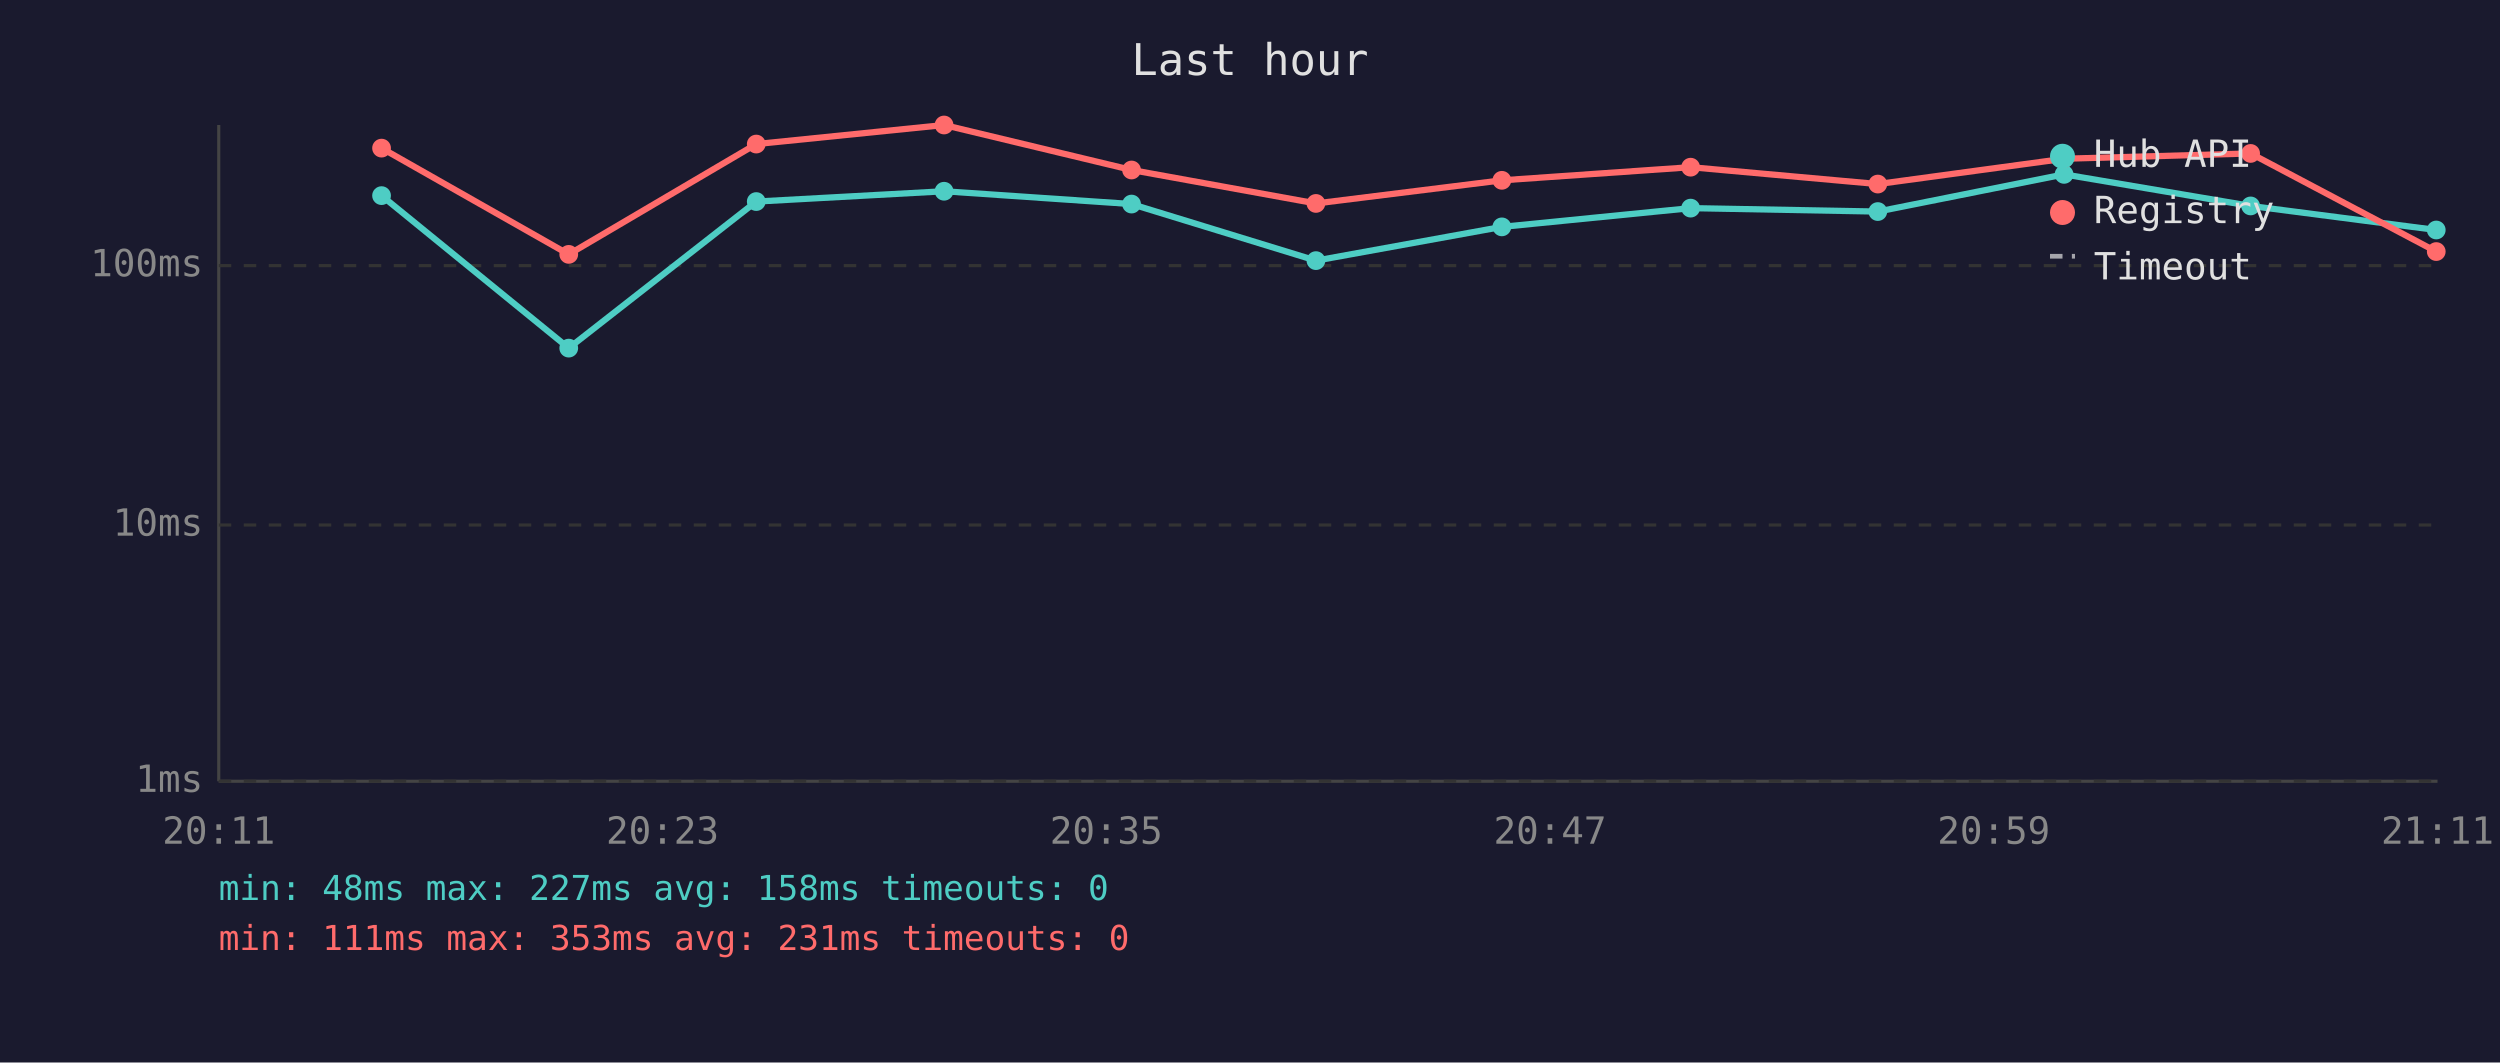
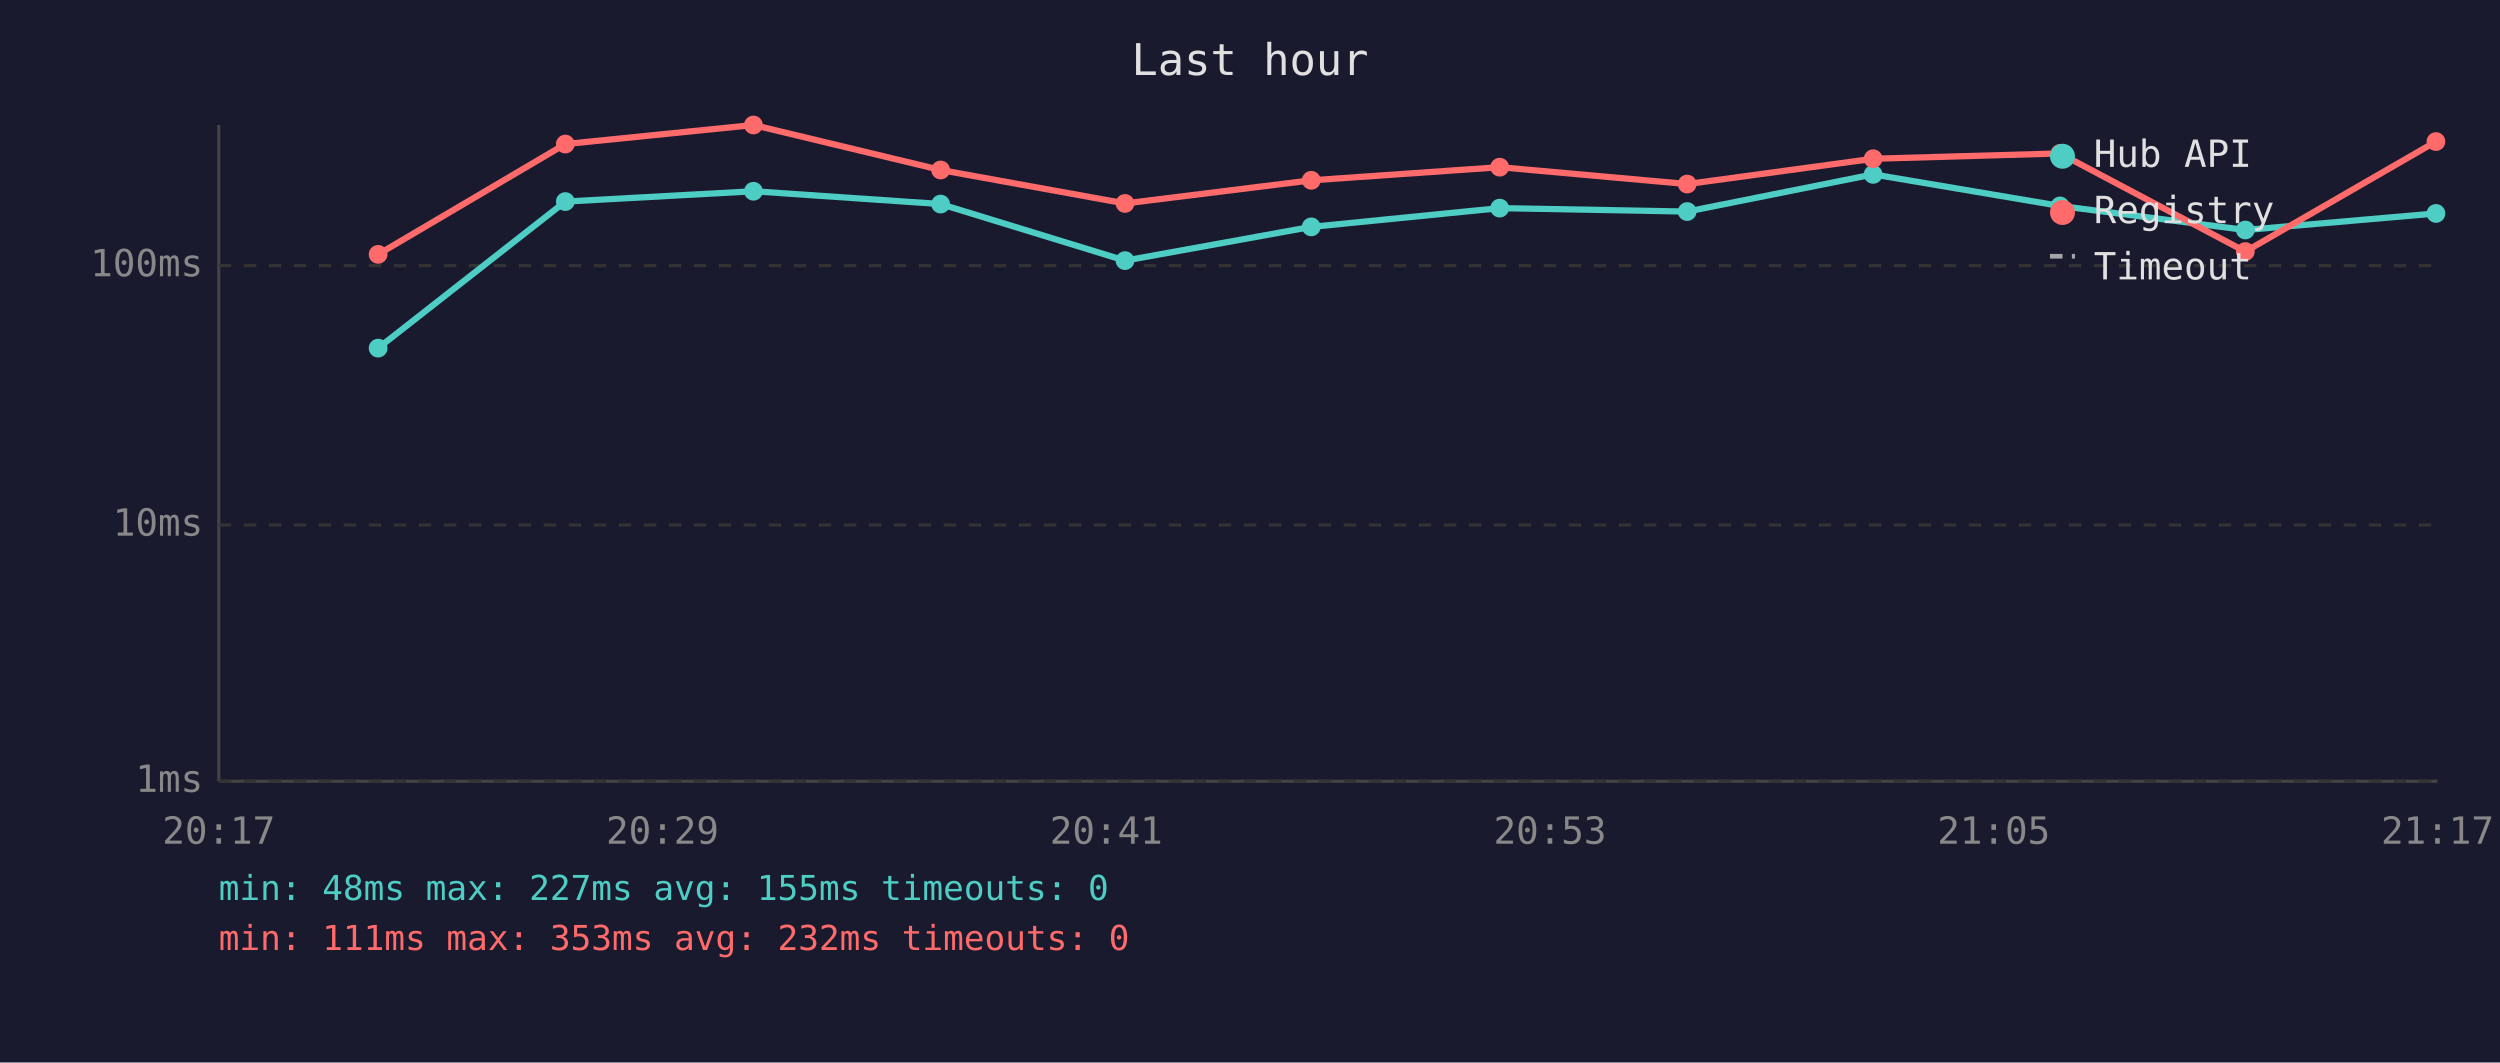
<svg xmlns="http://www.w3.org/2000/svg" viewBox="0 0 800 340" font-family="monospace" font-size="12">
  <rect width="800" height="340" fill="#1a1a2e" />
  <text x="400" y="24" fill="#e0e0e0" font-size="14" text-anchor="middle">Last hour</text>
  <line x1="70" y1="40" x2="70" y2="250" stroke="#444" stroke-width="1" />
  <line x1="70" y1="250" x2="780" y2="250" stroke="#444" stroke-width="1" />
  <line x1="70" y1="250" x2="780" y2="250" stroke="#333" stroke-width="1" stroke-dasharray="4" />
  <text x="65" y="250" fill="#888" text-anchor="end" dominant-baseline="middle">1ms</text>
  <line x1="70" y1="168" x2="780" y2="168" stroke="#333" stroke-width="1" stroke-dasharray="4" />
  <text x="65" y="168" fill="#888" text-anchor="end" dominant-baseline="middle">10ms</text>
  <line x1="70" y1="85" x2="780" y2="85" stroke="#333" stroke-width="1" stroke-dasharray="4" />
  <text x="65" y="85" fill="#888" text-anchor="end" dominant-baseline="middle">100ms</text>
-   <text x="70" y="270" fill="#888" text-anchor="middle">20:11</text>
-   <text x="212" y="270" fill="#888" text-anchor="middle">20:23</text>
-   <text x="354" y="270" fill="#888" text-anchor="middle">20:35</text>
-   <text x="496" y="270" fill="#888" text-anchor="middle">20:47</text>
-   <text x="638" y="270" fill="#888" text-anchor="middle">20:59</text>
-   <text x="780" y="270" fill="#888" text-anchor="middle">21:11</text>
-   <polyline points="122.1,62.6 182.0,111.4 242.0,64.5 302.1,61.2 362.1,65.3 421.1,83.4 480.6,72.6 541.0,66.6 600.9,67.7 660.5,55.8 720.2,65.9 779.6,73.6" fill="none" stroke="#4ecdc4" stroke-width="2" opacity="1" />
-   <circle cx="122.1" cy="62.6" r="3" fill="#4ecdc4" />
-   <circle cx="182.0" cy="111.4" r="3" fill="#4ecdc4" />
-   <circle cx="242.0" cy="64.5" r="3" fill="#4ecdc4" />
-   <circle cx="302.1" cy="61.2" r="3" fill="#4ecdc4" />
-   <circle cx="362.1" cy="65.3" r="3" fill="#4ecdc4" />
-   <circle cx="421.1" cy="83.4" r="3" fill="#4ecdc4" />
-   <circle cx="480.6" cy="72.6" r="3" fill="#4ecdc4" />
-   <circle cx="541.0" cy="66.6" r="3" fill="#4ecdc4" />
-   <circle cx="600.9" cy="67.7" r="3" fill="#4ecdc4" />
-   <circle cx="660.5" cy="55.8" r="3" fill="#4ecdc4" />
-   <circle cx="720.2" cy="65.9" r="3" fill="#4ecdc4" />
-   <circle cx="779.6" cy="73.6" r="3" fill="#4ecdc4" />
-   <polyline points="122.1,47.4 182.0,81.4 242.0,46.1 302.1,40.0 362.1,54.4 421.1,65.1 480.6,57.7 541.0,53.5 600.9,58.9 660.5,50.8 720.2,49.1 779.6,80.5" fill="none" stroke="#ff6b6b" stroke-width="2" opacity="1" />
-   <circle cx="122.1" cy="47.4" r="3" fill="#ff6b6b" />
-   <circle cx="182.0" cy="81.4" r="3" fill="#ff6b6b" />
-   <circle cx="242.0" cy="46.1" r="3" fill="#ff6b6b" />
-   <circle cx="302.1" cy="40.0" r="3" fill="#ff6b6b" />
-   <circle cx="362.1" cy="54.4" r="3" fill="#ff6b6b" />
-   <circle cx="421.1" cy="65.1" r="3" fill="#ff6b6b" />
-   <circle cx="480.6" cy="57.7" r="3" fill="#ff6b6b" />
-   <circle cx="541.0" cy="53.5" r="3" fill="#ff6b6b" />
-   <circle cx="600.9" cy="58.9" r="3" fill="#ff6b6b" />
-   <circle cx="660.5" cy="50.8" r="3" fill="#ff6b6b" />
-   <circle cx="720.2" cy="49.1" r="3" fill="#ff6b6b" />
-   <circle cx="779.6" cy="80.5" r="3" fill="#ff6b6b" />
+   <text x="70" y="270" fill="#888" text-anchor="middle">20:17</text>
+   <text x="212" y="270" fill="#888" text-anchor="middle">20:29</text>
+   <text x="354" y="270" fill="#888" text-anchor="middle">20:41</text>
+   <text x="496" y="270" fill="#888" text-anchor="middle">20:53</text>
+   <text x="638" y="270" fill="#888" text-anchor="middle">21:05</text>
+   <text x="780" y="270" fill="#888" text-anchor="middle">21:17</text>
+   <polyline points="121.0,111.4 180.9,64.5 241.1,61.2 301.0,65.3 360.0,83.4 419.6,72.6 479.9,66.6 539.9,67.7 599.4,55.8 659.2,65.9 718.5,73.6 779.5,68.3" fill="none" stroke="#4ecdc4" stroke-width="2" opacity="1" />
+   <circle cx="121.0" cy="111.4" r="3" fill="#4ecdc4" />
+   <circle cx="180.9" cy="64.5" r="3" fill="#4ecdc4" />
+   <circle cx="241.1" cy="61.2" r="3" fill="#4ecdc4" />
+   <circle cx="301.0" cy="65.3" r="3" fill="#4ecdc4" />
+   <circle cx="360.0" cy="83.4" r="3" fill="#4ecdc4" />
+   <circle cx="419.6" cy="72.6" r="3" fill="#4ecdc4" />
+   <circle cx="479.9" cy="66.6" r="3" fill="#4ecdc4" />
+   <circle cx="539.9" cy="67.7" r="3" fill="#4ecdc4" />
+   <circle cx="599.4" cy="55.8" r="3" fill="#4ecdc4" />
+   <circle cx="659.2" cy="65.9" r="3" fill="#4ecdc4" />
+   <circle cx="718.5" cy="73.6" r="3" fill="#4ecdc4" />
+   <circle cx="779.5" cy="68.3" r="3" fill="#4ecdc4" />
+   <polyline points="121.0,81.4 180.9,46.1 241.1,40.0 301.0,54.4 360.0,65.1 419.6,57.7 479.9,53.5 539.9,58.9 599.4,50.8 659.2,49.1 718.5,80.5 779.5,45.3" fill="none" stroke="#ff6b6b" stroke-width="2" opacity="1" />
+   <circle cx="121.0" cy="81.4" r="3" fill="#ff6b6b" />
+   <circle cx="180.9" cy="46.1" r="3" fill="#ff6b6b" />
+   <circle cx="241.1" cy="40.0" r="3" fill="#ff6b6b" />
+   <circle cx="301.0" cy="54.4" r="3" fill="#ff6b6b" />
+   <circle cx="360.0" cy="65.1" r="3" fill="#ff6b6b" />
+   <circle cx="419.6" cy="57.7" r="3" fill="#ff6b6b" />
+   <circle cx="479.9" cy="53.5" r="3" fill="#ff6b6b" />
+   <circle cx="539.9" cy="58.9" r="3" fill="#ff6b6b" />
+   <circle cx="599.4" cy="50.8" r="3" fill="#ff6b6b" />
+   <circle cx="659.2" cy="49.1" r="3" fill="#ff6b6b" />
+   <circle cx="718.5" cy="80.5" r="3" fill="#ff6b6b" />
+   <circle cx="779.5" cy="45.3" r="3" fill="#ff6b6b" />
  <circle cx="660" cy="50" r="4" fill="#4ecdc4" />
  <text x="670" y="50" fill="#e0e0e0" dominant-baseline="middle">Hub API</text>
  <circle cx="660" cy="68" r="4" fill="#ff6b6b" />
  <text x="670" y="68" fill="#e0e0e0" dominant-baseline="middle">Registry</text>
  <line x1="656" y1="82" x2="664" y2="82" stroke="#e0e0e0" stroke-width="1.5" stroke-dasharray="4,3" opacity="0.7" />
  <text x="670" y="86" fill="#e0e0e0" dominant-baseline="middle">Timeout</text>
-   <text x="70" y="288" fill="#4ecdc4" font-size="11">min: 48ms  max: 227ms  avg: 158ms  timeouts: 0</text>
-   <text x="70" y="304" fill="#ff6b6b" font-size="11">min: 111ms  max: 353ms  avg: 231ms  timeouts: 0</text>
+   <text x="70" y="288" fill="#4ecdc4" font-size="11">min: 48ms  max: 227ms  avg: 155ms  timeouts: 0</text>
+   <text x="70" y="304" fill="#ff6b6b" font-size="11">min: 111ms  max: 353ms  avg: 232ms  timeouts: 0</text>
</svg>
